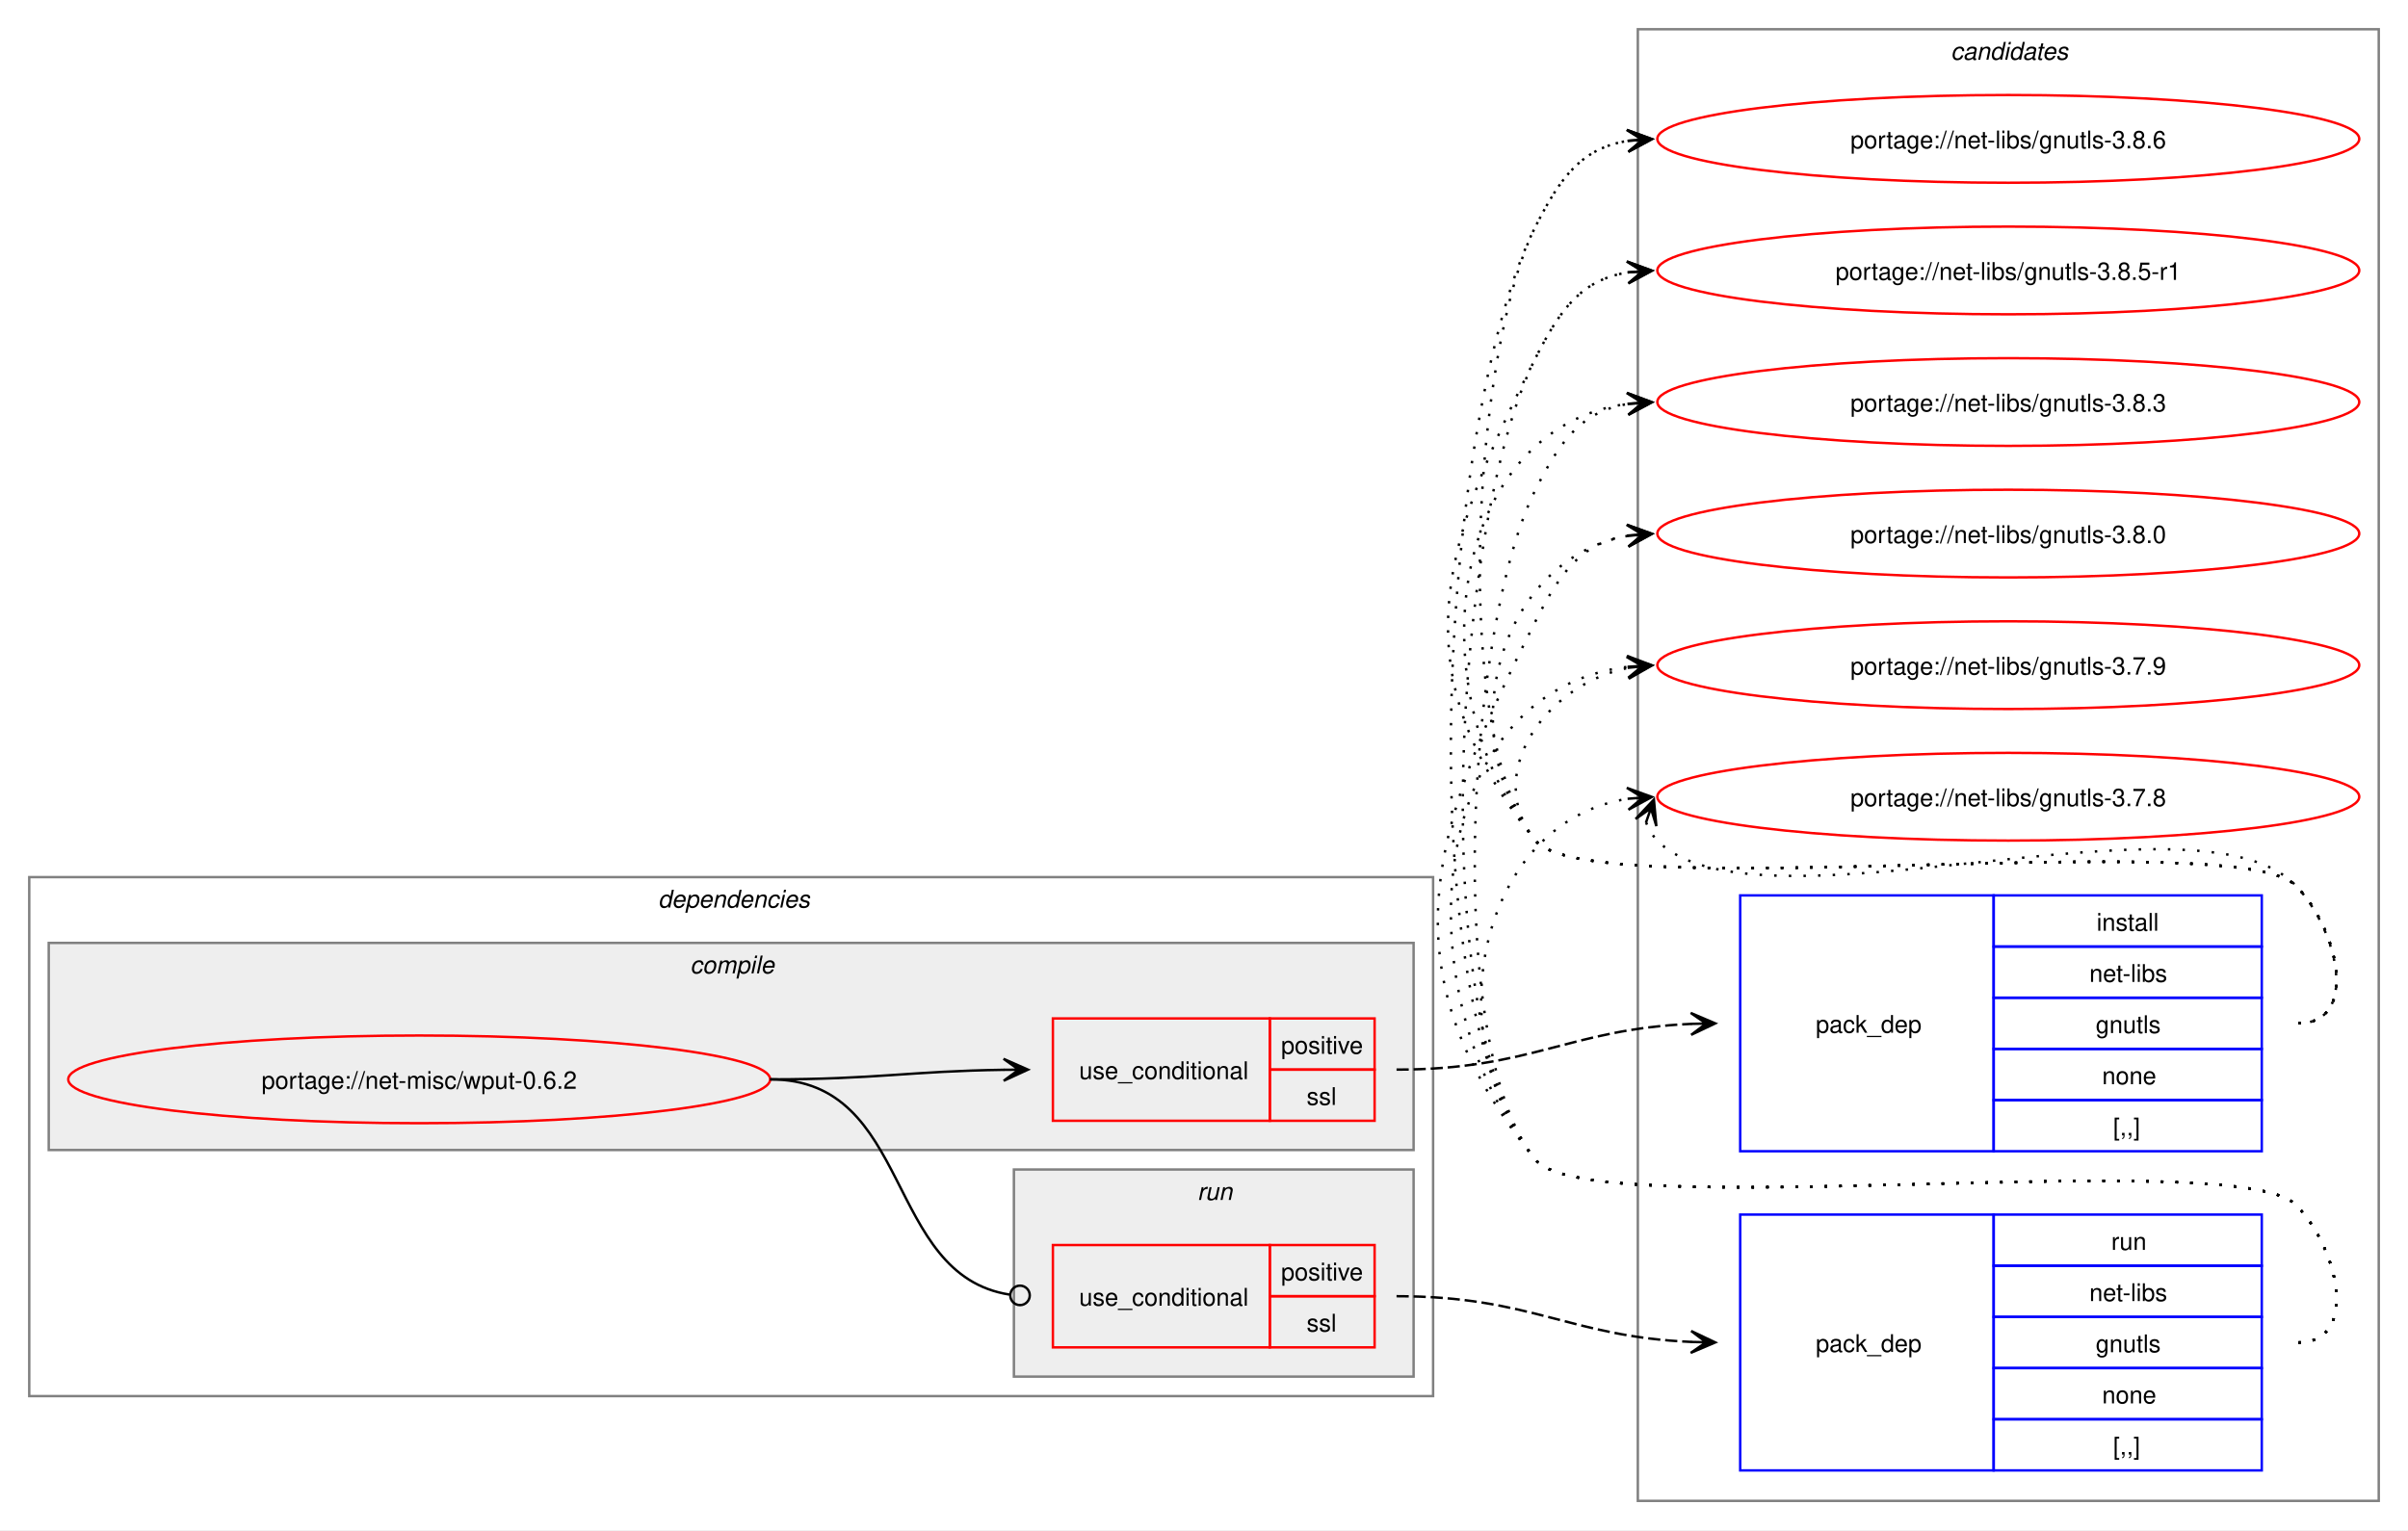
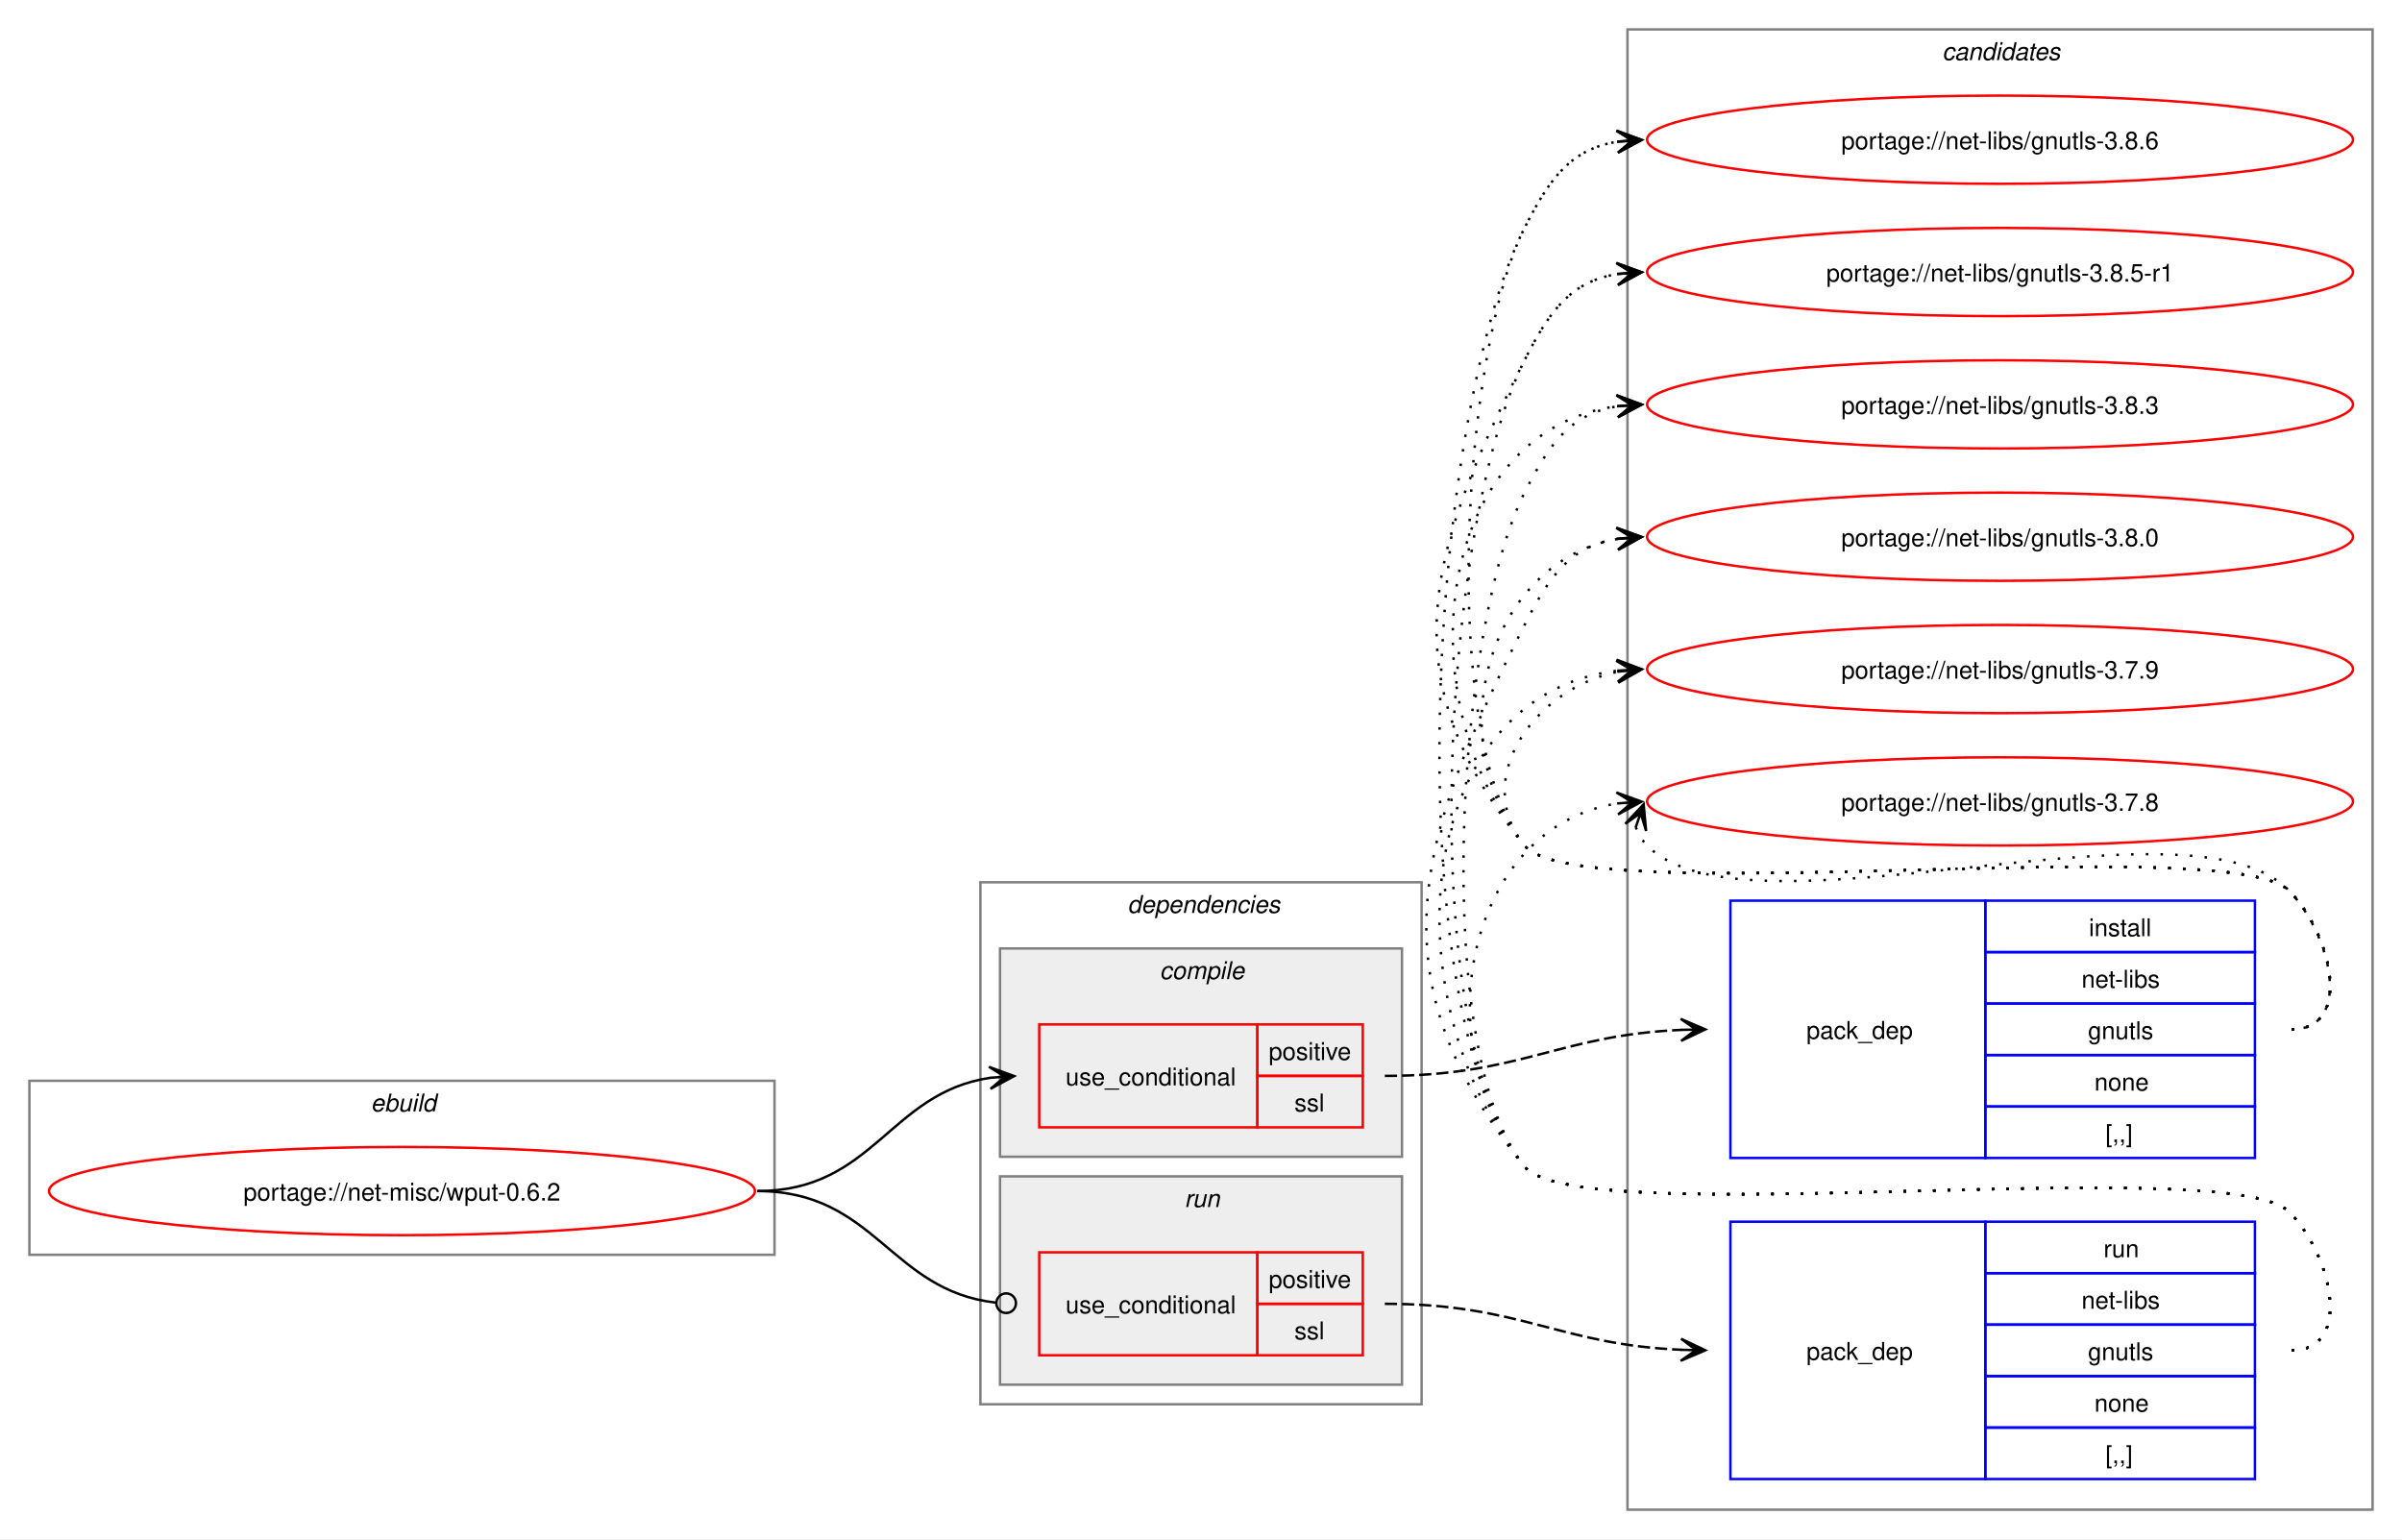
- <svg xmlns="http://www.w3.org/2000/svg" xmlns:xlink="http://www.w3.org/1999/xlink" width="988pt" height="628pt" viewBox="0.00 0.00 988.00 628.00">
+ <svg xmlns="http://www.w3.org/2000/svg" xmlns:xlink="http://www.w3.org/1999/xlink" width="980pt" height="628pt" viewBox="0.00 0.00 980.00 628.00">
  <g id="graph0" class="graph" transform="scale(1 1) rotate(0) translate(4 624)">
-     <polygon fill="white" stroke="none" points="-4,4 -4,-624 984,-624 984,4 -4,4" />
+     <polygon fill="white" stroke="none" points="-4,4 -4,-624 976,-624 976,4 -4,4" />
    <g id="clust10" class="cluster">
-       <polygon fill="none" stroke="gray" points="668,-8 668,-612 972,-612 972,-8 668,-8" />
-       <text text-anchor="start" x="796.38" y="-599.5" font-family="Helvetica,sans-Serif" font-style="italic" font-size="10.00">candidates</text>
+       <polygon fill="none" stroke="gray" points="660,-8 660,-612 964,-612 964,-8 660,-8" />
+       <text text-anchor="start" x="788.38" y="-599.5" font-family="Helvetica,sans-Serif" font-style="italic" font-size="10.00">candidates</text>
+     </g>
+     <g id="clust1" class="cluster">
+       <polygon fill="none" stroke="gray" points="8,-112 8,-183 312,-183 312,-112 8,-112" />
+       <text text-anchor="start" x="147.25" y="-170.5" font-family="Helvetica,sans-Serif" font-style="italic" font-size="10.00">ebuild</text>
    </g>
    <g id="clust2" class="cluster">
-       <polygon fill="none" stroke="gray" points="8,-51 8,-264 584,-264 584,-51 8,-51" />
-       <text text-anchor="start" x="266" y="-251.5" font-family="Helvetica,sans-Serif" font-style="italic" font-size="10.00">dependencies</text>
+       <polygon fill="none" stroke="gray" points="396,-51 396,-264 576,-264 576,-51 396,-51" />
+       <text text-anchor="start" x="456" y="-251.5" font-family="Helvetica,sans-Serif" font-style="italic" font-size="10.00">dependencies</text>
+     </g>
+     <g id="clust7" class="cluster">
+       <polygon fill="#eeeeee" stroke="gray" points="404,-59 404,-144 568,-144 568,-59 404,-59" />
+       <text text-anchor="start" x="479.25" y="-131.5" font-family="Helvetica,sans-Serif" font-style="italic" font-size="10.00">run</text>
    </g>
    <g id="clust3" class="cluster">
-       <polygon fill="#eeeeee" stroke="gray" points="16,-152 16,-237 576,-237 576,-152 16,-152" />
-       <text text-anchor="start" x="279.12" y="-224.5" font-family="Helvetica,sans-Serif" font-style="italic" font-size="10.00">compile</text>
-     </g>
-     <g id="clust7" class="cluster">
-       <polygon fill="#eeeeee" stroke="gray" points="412,-59 412,-144 576,-144 576,-59 412,-59" />
-       <text text-anchor="start" x="487.25" y="-131.5" font-family="Helvetica,sans-Serif" font-style="italic" font-size="10.00">run</text>
+       <polygon fill="#eeeeee" stroke="gray" points="404,-152 404,-237 568,-237 568,-152 404,-152" />
+       <text text-anchor="start" x="469.12" y="-224.5" font-family="Helvetica,sans-Serif" font-style="italic" font-size="10.00">compile</text>
    </g>
    <g id="node1" class="node">
      <g id="a_node1">
        <a xlink:href="../net-misc/wput-0.6.2.svg" xlink:title="portage://net-misc/wput-0.6.2">
-           <ellipse fill="none" stroke="red" cx="168" cy="-181" rx="144" ry="18" />
-           <text text-anchor="middle" x="168" y="-177.12" font-family="Helvetica,sans-Serif" font-size="10.00">portage://net-misc/wput-0.6.2</text>
+           <ellipse fill="none" stroke="red" cx="160" cy="-138" rx="144" ry="18" />
+           <text text-anchor="middle" x="160" y="-134.12" font-family="Helvetica,sans-Serif" font-size="10.00">portage://net-misc/wput-0.6.2</text>
        </a>
      </g>
    </g>
    <g id="node2" class="node">
-       <polygon fill="none" stroke="red" points="428,-164 428,-206 517,-206 517,-164 428,-164" />
-       <text text-anchor="start" x="438.75" y="-181.12" font-family="Helvetica,sans-Serif" font-size="10.00">use_conditional</text>
-       <polygon fill="none" stroke="red" points="517,-185 517,-206 560,-206 560,-185 517,-185" />
-       <text text-anchor="start" x="521.62" y="-191.5" font-family="Helvetica,sans-Serif" font-size="10.00">positive</text>
-       <polygon fill="none" stroke="red" points="517,-164 517,-185 560,-185 560,-164 517,-164" />
-       <text text-anchor="start" x="532.12" y="-170.5" font-family="Helvetica,sans-Serif" font-size="10.00">ssl</text>
+       <polygon fill="none" stroke="red" points="420,-164 420,-206 509,-206 509,-164 420,-164" />
+       <text text-anchor="start" x="430.75" y="-181.12" font-family="Helvetica,sans-Serif" font-size="10.00">use_conditional</text>
+       <polygon fill="none" stroke="red" points="509,-185 509,-206 552,-206 552,-185 509,-185" />
+       <text text-anchor="start" x="513.62" y="-191.5" font-family="Helvetica,sans-Serif" font-size="10.00">positive</text>
+       <polygon fill="none" stroke="red" points="509,-164 509,-185 552,-185 552,-164 509,-164" />
+       <text text-anchor="start" x="524.12" y="-170.5" font-family="Helvetica,sans-Serif" font-size="10.00">ssl</text>
    </g>
    <g id="edge2" class="edge">
-       <path fill="none" stroke="black" d="M312,-181C355.69,-181 369.23,-184.37 407.97,-184.92" />
-       <polygon fill="black" stroke="black" points="417.78,-184.99 407.75,-189.42 414,-184.97 407.78,-184.92 407.78,-184.92 407.78,-184.92 414,-184.97 407.81,-180.42 417.78,-184.99" />
+       <path fill="none" stroke="black" d="M305,-138C352.61,-138 358.74,-178.11 400.03,-184.22" />
+       <polygon fill="black" stroke="black" points="409.78,-184.91 399.49,-188.7 406.01,-184.65 399.81,-184.21 399.81,-184.21 399.81,-184.21 406.01,-184.65 400.13,-179.72 409.78,-184.91" />
    </g>
    <g id="node4" class="node">
-       <polygon fill="none" stroke="red" points="428,-71 428,-113 517,-113 517,-71 428,-71" />
-       <text text-anchor="start" x="438.75" y="-88.12" font-family="Helvetica,sans-Serif" font-size="10.00">use_conditional</text>
-       <polygon fill="none" stroke="red" points="517,-92 517,-113 560,-113 560,-92 517,-92" />
-       <text text-anchor="start" x="521.62" y="-98.5" font-family="Helvetica,sans-Serif" font-size="10.00">positive</text>
-       <polygon fill="none" stroke="red" points="517,-71 517,-92 560,-92 560,-71 517,-71" />
-       <text text-anchor="start" x="532.12" y="-77.5" font-family="Helvetica,sans-Serif" font-size="10.00">ssl</text>
+       <polygon fill="none" stroke="red" points="420,-71 420,-113 509,-113 509,-71 420,-71" />
+       <text text-anchor="start" x="430.75" y="-88.12" font-family="Helvetica,sans-Serif" font-size="10.00">use_conditional</text>
+       <polygon fill="none" stroke="red" points="509,-92 509,-113 552,-113 552,-92 509,-92" />
+       <text text-anchor="start" x="513.62" y="-98.5" font-family="Helvetica,sans-Serif" font-size="10.00">positive</text>
+       <polygon fill="none" stroke="red" points="509,-71 509,-92 552,-92 552,-71 509,-71" />
+       <text text-anchor="start" x="524.12" y="-77.5" font-family="Helvetica,sans-Serif" font-size="10.00">ssl</text>
    </g>
    <g id="edge4" class="edge">
-       <path fill="none" stroke="black" d="M312,-181C370.71,-181 358.64,-100.81 410.16,-92.67" />
-       <ellipse fill="none" stroke="black" cx="414.51" cy="-92.34" rx="4" ry="4" />
+       <path fill="none" stroke="black" d="M305,-138C353.25,-138 359.07,-97.4 402.18,-92.49" />
+       <ellipse fill="none" stroke="black" cx="406.51" cy="-92.25" rx="4" ry="4" />
    </g>
    <g id="node3" class="node">
-       <polygon fill="none" stroke="blue" points="710,-151.5 710,-256.5 814,-256.5 814,-151.5 710,-151.5" />
-       <text text-anchor="start" x="741" y="-200.12" font-family="Helvetica,sans-Serif" font-size="10.00">pack_dep</text>
-       <polygon fill="none" stroke="blue" points="814,-235.5 814,-256.5 924,-256.5 924,-235.5 814,-235.5" />
-       <text text-anchor="start" x="856.25" y="-242" font-family="Helvetica,sans-Serif" font-size="10.00">install</text>
-       <polygon fill="none" stroke="blue" points="814,-214.5 814,-235.5 924,-235.5 924,-214.5 814,-214.5" />
-       <text text-anchor="start" x="853.25" y="-221" font-family="Helvetica,sans-Serif" font-size="10.00">net-libs</text>
-       <polygon fill="none" stroke="blue" points="814,-193.5 814,-214.5 924,-214.5 924,-193.5 814,-193.5" />
-       <text text-anchor="start" x="855.88" y="-200" font-family="Helvetica,sans-Serif" font-size="10.00">gnutls</text>
-       <polygon fill="none" stroke="blue" points="814,-172.5 814,-193.5 924,-193.5 924,-172.5 814,-172.5" />
-       <text text-anchor="start" x="858.5" y="-179" font-family="Helvetica,sans-Serif" font-size="10.00">none</text>
-       <polygon fill="none" stroke="blue" points="814,-151.5 814,-172.5 924,-172.5 924,-151.5 814,-151.5" />
-       <text text-anchor="start" x="863" y="-158" font-family="Helvetica,sans-Serif" font-size="10.00">[,,]</text>
+       <polygon fill="none" stroke="blue" points="702,-151.5 702,-256.5 806,-256.5 806,-151.5 702,-151.5" />
+       <text text-anchor="start" x="733" y="-200.12" font-family="Helvetica,sans-Serif" font-size="10.00">pack_dep</text>
+       <polygon fill="none" stroke="blue" points="806,-235.5 806,-256.5 916,-256.5 916,-235.5 806,-235.5" />
+       <text text-anchor="start" x="848.25" y="-242" font-family="Helvetica,sans-Serif" font-size="10.00">install</text>
+       <polygon fill="none" stroke="blue" points="806,-214.5 806,-235.5 916,-235.5 916,-214.5 806,-214.5" />
+       <text text-anchor="start" x="845.25" y="-221" font-family="Helvetica,sans-Serif" font-size="10.00">net-libs</text>
+       <polygon fill="none" stroke="blue" points="806,-193.5 806,-214.5 916,-214.5 916,-193.5 806,-193.5" />
+       <text text-anchor="start" x="847.88" y="-200" font-family="Helvetica,sans-Serif" font-size="10.00">gnutls</text>
+       <polygon fill="none" stroke="blue" points="806,-172.5 806,-193.5 916,-193.5 916,-172.5 806,-172.5" />
+       <text text-anchor="start" x="850.5" y="-179" font-family="Helvetica,sans-Serif" font-size="10.00">none</text>
+       <polygon fill="none" stroke="blue" points="806,-151.5 806,-172.5 916,-172.5 916,-151.5 806,-151.5" />
+       <text text-anchor="start" x="855" y="-158" font-family="Helvetica,sans-Serif" font-size="10.00">[,,]</text>
    </g>
    <g id="edge1" class="edge">
-       <path fill="none" stroke="black" stroke-dasharray="5,2" d="M569,-185C624.45,-185 639.8,-201.63 690.09,-203.77" />
-       <polygon fill="black" stroke="black" points="699.78,-203.97 689.69,-208.27 696,-203.9 689.78,-203.77 689.78,-203.77 689.78,-203.77 696,-203.9 689.88,-199.27 699.78,-203.97" />
+       <path fill="none" stroke="black" stroke-dasharray="5,2" d="M561,-185C616.45,-185 631.8,-201.63 682.09,-203.77" />
+       <polygon fill="black" stroke="black" points="691.78,-203.97 681.69,-208.27 688,-203.9 681.78,-203.77 681.78,-203.77 681.78,-203.77 688,-203.9 681.88,-199.27 691.78,-203.97" />
    </g>
    <g id="node6" class="node">
      <g id="a_node6">
        <a xlink:href="../net-libs/gnutls-3.8.6.svg" xlink:title="portage://net-libs/gnutls-3.8.6">
-           <ellipse fill="none" stroke="red" cx="820" cy="-567" rx="144" ry="18" />
-           <text text-anchor="middle" x="820" y="-563.12" font-family="Helvetica,sans-Serif" font-size="10.00">portage://net-libs/gnutls-3.8.6</text>
+           <ellipse fill="none" stroke="red" cx="812" cy="-567" rx="144" ry="18" />
+           <text text-anchor="middle" x="812" y="-563.12" font-family="Helvetica,sans-Serif" font-size="10.00">portage://net-libs/gnutls-3.8.6</text>
        </a>
      </g>
    </g>
    <g id="edge5" class="edge">
-       <path fill="none" stroke="black" stroke-dasharray="1,5" d="M939,-204C964.12,-204 955.6,-242.59 938,-260.5 913.66,-285.27 647.83,-251.99 626,-279 590.79,-322.55 600.71,-481.04 626,-531 636.39,-551.53 645.02,-563.2 664.04,-566.21" />
-       <polygon fill="black" stroke="black" points="673.78,-566.91 663.49,-570.68 670.01,-566.64 663.81,-566.2 663.81,-566.2 663.81,-566.2 670.01,-566.64 664.13,-561.71 673.78,-566.91" />
+       <path fill="none" stroke="black" stroke-dasharray="1,5" d="M931,-204C956.12,-204 947.6,-242.59 930,-260.5 905.66,-285.27 639.83,-251.99 618,-279 582.79,-322.55 592.71,-481.04 618,-531 628.39,-551.53 637.02,-563.2 656.04,-566.21" />
+       <polygon fill="black" stroke="black" points="665.78,-566.91 655.49,-570.68 662.01,-566.64 655.81,-566.2 655.81,-566.2 655.81,-566.2 662.01,-566.64 656.13,-561.71 665.78,-566.91" />
    </g>
    <g id="node7" class="node">
      <g id="a_node7">
        <a xlink:href="../net-libs/gnutls-3.8.5-r1.svg" xlink:title="portage://net-libs/gnutls-3.8.5-r1">
-           <ellipse fill="none" stroke="red" cx="820" cy="-513" rx="144" ry="18" />
-           <text text-anchor="middle" x="820" y="-509.12" font-family="Helvetica,sans-Serif" font-size="10.00">portage://net-libs/gnutls-3.8.5-r1</text>
+           <ellipse fill="none" stroke="red" cx="812" cy="-513" rx="144" ry="18" />
+           <text text-anchor="middle" x="812" y="-509.12" font-family="Helvetica,sans-Serif" font-size="10.00">portage://net-libs/gnutls-3.8.5-r1</text>
        </a>
      </g>
    </g>
    <g id="edge6" class="edge">
-       <path fill="none" stroke="black" stroke-dasharray="1,5" d="M939,-204C964.12,-204 955.6,-242.59 938,-260.5 913.66,-285.27 647.83,-251.99 626,-279 570.68,-347.43 586.26,-398.49 626,-477 636.39,-497.53 645.02,-509.2 664.04,-512.21" />
-       <polygon fill="black" stroke="black" points="673.78,-512.91 663.49,-516.68 670.01,-512.64 663.81,-512.2 663.81,-512.2 663.81,-512.2 670.01,-512.64 664.13,-507.71 673.78,-512.91" />
+       <path fill="none" stroke="black" stroke-dasharray="1,5" d="M931,-204C956.12,-204 947.6,-242.59 930,-260.5 905.66,-285.27 639.83,-251.99 618,-279 562.68,-347.43 578.26,-398.49 618,-477 628.39,-497.53 637.02,-509.2 656.04,-512.21" />
+       <polygon fill="black" stroke="black" points="665.78,-512.91 655.49,-516.68 662.01,-512.64 655.81,-512.2 655.81,-512.2 655.81,-512.2 662.01,-512.64 656.13,-507.71 665.78,-512.91" />
    </g>
    <g id="node8" class="node">
      <g id="a_node8">
        <a xlink:href="../net-libs/gnutls-3.8.3.svg" xlink:title="portage://net-libs/gnutls-3.8.3">
-           <ellipse fill="none" stroke="red" cx="820" cy="-459" rx="144" ry="18" />
-           <text text-anchor="middle" x="820" y="-455.12" font-family="Helvetica,sans-Serif" font-size="10.00">portage://net-libs/gnutls-3.8.3</text>
+           <ellipse fill="none" stroke="red" cx="812" cy="-459" rx="144" ry="18" />
+           <text text-anchor="middle" x="812" y="-455.12" font-family="Helvetica,sans-Serif" font-size="10.00">portage://net-libs/gnutls-3.8.3</text>
        </a>
      </g>
    </g>
    <g id="edge7" class="edge">
-       <path fill="none" stroke="black" stroke-dasharray="1,5" d="M939,-204C964.12,-204 955.6,-242.59 938,-260.5 913.66,-285.27 647.83,-251.99 626,-279 576.22,-340.58 590.59,-448.72 664.22,-458.32" />
-       <polygon fill="black" stroke="black" points="673.78,-458.92 663.52,-462.78 670.01,-458.68 663.8,-458.29 663.8,-458.29 663.8,-458.29 670.01,-458.68 664.09,-453.8 673.78,-458.92" />
+       <path fill="none" stroke="black" stroke-dasharray="1,5" d="M931,-204C956.12,-204 947.6,-242.59 930,-260.5 905.66,-285.27 639.83,-251.99 618,-279 568.22,-340.58 582.59,-448.72 656.22,-458.32" />
+       <polygon fill="black" stroke="black" points="665.78,-458.92 655.52,-462.78 662.01,-458.68 655.8,-458.29 655.8,-458.29 655.8,-458.29 662.01,-458.68 656.09,-453.8 665.78,-458.92" />
    </g>
    <g id="node9" class="node">
      <g id="a_node9">
        <a xlink:href="../net-libs/gnutls-3.8.0.svg" xlink:title="portage://net-libs/gnutls-3.8.0">
-           <ellipse fill="none" stroke="red" cx="820" cy="-405" rx="144" ry="18" />
-           <text text-anchor="middle" x="820" y="-401.12" font-family="Helvetica,sans-Serif" font-size="10.00">portage://net-libs/gnutls-3.8.0</text>
+           <ellipse fill="none" stroke="red" cx="812" cy="-405" rx="144" ry="18" />
+           <text text-anchor="middle" x="812" y="-401.12" font-family="Helvetica,sans-Serif" font-size="10.00">portage://net-libs/gnutls-3.8.0</text>
        </a>
      </g>
    </g>
    <g id="edge8" class="edge">
-       <path fill="none" stroke="black" stroke-dasharray="1,5" d="M939,-204C964.12,-204 955.6,-242.59 938,-260.5 913.66,-285.27 647.83,-251.99 626,-279 590.59,-322.81 611.83,-395.22 664.13,-404.1" />
-       <polygon fill="black" stroke="black" points="673.79,-404.9 663.45,-408.56 670.02,-404.59 663.82,-404.07 663.82,-404.07 663.82,-404.07 670.02,-404.59 664.19,-399.59 673.79,-404.9" />
+       <path fill="none" stroke="black" stroke-dasharray="1,5" d="M931,-204C956.12,-204 947.6,-242.59 930,-260.5 905.66,-285.27 639.83,-251.99 618,-279 582.59,-322.81 603.83,-395.22 656.13,-404.1" />
+       <polygon fill="black" stroke="black" points="665.79,-404.9 655.45,-408.56 662.02,-404.59 655.82,-404.07 655.82,-404.07 655.82,-404.07 662.02,-404.59 656.19,-399.59 665.79,-404.9" />
    </g>
    <g id="node10" class="node">
      <g id="a_node10">
        <a xlink:href="../net-libs/gnutls-3.7.9.svg" xlink:title="portage://net-libs/gnutls-3.7.9">
-           <ellipse fill="none" stroke="red" cx="820" cy="-351" rx="144" ry="18" />
-           <text text-anchor="middle" x="820" y="-347.12" font-family="Helvetica,sans-Serif" font-size="10.00">portage://net-libs/gnutls-3.7.9</text>
+           <ellipse fill="none" stroke="red" cx="812" cy="-351" rx="144" ry="18" />
+           <text text-anchor="middle" x="812" y="-347.12" font-family="Helvetica,sans-Serif" font-size="10.00">portage://net-libs/gnutls-3.7.9</text>
        </a>
      </g>
    </g>
    <g id="edge9" class="edge">
-       <path fill="none" stroke="black" stroke-dasharray="1,5" d="M939,-204C964.12,-204 955.6,-242.59 938,-260.5 913.66,-285.27 647.83,-251.99 626,-279 603.95,-306.28 630.32,-343.25 664.27,-349.94" />
-       <polygon fill="black" stroke="black" points="673.79,-350.88 663.39,-354.38 670.02,-350.51 663.84,-349.9 663.84,-349.9 663.84,-349.9 670.02,-350.51 664.28,-345.42 673.79,-350.88" />
+       <path fill="none" stroke="black" stroke-dasharray="1,5" d="M931,-204C956.12,-204 947.6,-242.59 930,-260.5 905.66,-285.27 639.83,-251.99 618,-279 595.95,-306.28 622.32,-343.25 656.27,-349.94" />
+       <polygon fill="black" stroke="black" points="665.79,-350.88 655.39,-354.38 662.02,-350.51 655.84,-349.9 655.84,-349.9 655.84,-349.9 662.02,-350.51 656.28,-345.42 665.79,-350.88" />
    </g>
    <g id="node11" class="node">
      <g id="a_node11">
        <a xlink:href="../net-libs/gnutls-3.7.8.svg" xlink:title="portage://net-libs/gnutls-3.7.8">
-           <ellipse fill="none" stroke="red" cx="820" cy="-297" rx="144" ry="18" />
-           <text text-anchor="middle" x="820" y="-293.12" font-family="Helvetica,sans-Serif" font-size="10.00">portage://net-libs/gnutls-3.7.8</text>
+           <ellipse fill="none" stroke="red" cx="812" cy="-297" rx="144" ry="18" />
+           <text text-anchor="middle" x="812" y="-293.12" font-family="Helvetica,sans-Serif" font-size="10.00">portage://net-libs/gnutls-3.7.8</text>
        </a>
      </g>
    </g>
    <g id="edge10" class="edge">
-       <path fill="none" stroke="black" stroke-dasharray="1,5" d="M671.37,-286.45C672.4,-283.7 674.07,-280.96 676,-279 716.96,-237.42 897.83,-302.85 938,-260.5 955.28,-242.28 964.12,-204 939,-204" />
-       <polygon fill="black" stroke="black" points="674.6,-295.85 667.09,-287.86 673.37,-292.27 671.34,-286.39 671.34,-286.39 671.34,-286.39 673.37,-292.27 675.6,-284.93 674.6,-295.85" />
+       <path fill="none" stroke="black" stroke-dasharray="1,5" d="M663.37,-286.45C664.4,-283.7 666.07,-280.96 668,-279 708.96,-237.42 889.83,-302.85 930,-260.5 947.28,-242.28 956.12,-204 931,-204" />
+       <polygon fill="black" stroke="black" points="666.6,-295.85 659.09,-287.86 665.37,-292.27 663.34,-286.39 663.34,-286.39 663.34,-286.39 665.37,-292.27 667.6,-284.93 666.6,-295.85" />
    </g>
    <g id="node5" class="node">
-       <polygon fill="none" stroke="blue" points="710,-20.5 710,-125.5 814,-125.5 814,-20.5 710,-20.5" />
-       <text text-anchor="start" x="741" y="-69.12" font-family="Helvetica,sans-Serif" font-size="10.00">pack_dep</text>
-       <polygon fill="none" stroke="blue" points="814,-104.5 814,-125.5 924,-125.5 924,-104.5 814,-104.5" />
-       <text text-anchor="start" x="862.25" y="-111" font-family="Helvetica,sans-Serif" font-size="10.00">run</text>
-       <polygon fill="none" stroke="blue" points="814,-83.5 814,-104.5 924,-104.5 924,-83.5 814,-83.5" />
-       <text text-anchor="start" x="853.25" y="-90" font-family="Helvetica,sans-Serif" font-size="10.00">net-libs</text>
-       <polygon fill="none" stroke="blue" points="814,-62.5 814,-83.5 924,-83.5 924,-62.5 814,-62.5" />
-       <text text-anchor="start" x="855.88" y="-69" font-family="Helvetica,sans-Serif" font-size="10.00">gnutls</text>
-       <polygon fill="none" stroke="blue" points="814,-41.5 814,-62.5 924,-62.5 924,-41.5 814,-41.5" />
-       <text text-anchor="start" x="858.5" y="-48" font-family="Helvetica,sans-Serif" font-size="10.00">none</text>
-       <polygon fill="none" stroke="blue" points="814,-20.5 814,-41.5 924,-41.5 924,-20.5 814,-20.5" />
-       <text text-anchor="start" x="863" y="-27" font-family="Helvetica,sans-Serif" font-size="10.00">[,,]</text>
+       <polygon fill="none" stroke="blue" points="702,-20.5 702,-125.5 806,-125.5 806,-20.5 702,-20.5" />
+       <text text-anchor="start" x="733" y="-69.12" font-family="Helvetica,sans-Serif" font-size="10.00">pack_dep</text>
+       <polygon fill="none" stroke="blue" points="806,-104.5 806,-125.5 916,-125.5 916,-104.5 806,-104.5" />
+       <text text-anchor="start" x="854.25" y="-111" font-family="Helvetica,sans-Serif" font-size="10.00">run</text>
+       <polygon fill="none" stroke="blue" points="806,-83.5 806,-104.5 916,-104.5 916,-83.5 806,-83.5" />
+       <text text-anchor="start" x="845.25" y="-90" font-family="Helvetica,sans-Serif" font-size="10.00">net-libs</text>
+       <polygon fill="none" stroke="blue" points="806,-62.5 806,-83.5 916,-83.5 916,-62.5 806,-62.5" />
+       <text text-anchor="start" x="847.88" y="-69" font-family="Helvetica,sans-Serif" font-size="10.00">gnutls</text>
+       <polygon fill="none" stroke="blue" points="806,-41.5 806,-62.5 916,-62.5 916,-41.5 806,-41.5" />
+       <text text-anchor="start" x="850.5" y="-48" font-family="Helvetica,sans-Serif" font-size="10.00">none</text>
+       <polygon fill="none" stroke="blue" points="806,-20.5 806,-41.5 916,-41.5 916,-20.5 806,-20.5" />
+       <text text-anchor="start" x="855" y="-27" font-family="Helvetica,sans-Serif" font-size="10.00">[,,]</text>
    </g>
    <g id="edge3" class="edge">
-       <path fill="none" stroke="black" stroke-dasharray="5,2" d="M569,-92C624.45,-92 639.8,-75.37 690.09,-73.23" />
-       <polygon fill="black" stroke="black" points="699.78,-73.03 689.88,-77.73 696,-73.1 689.78,-73.23 689.78,-73.23 689.78,-73.23 696,-73.1 689.69,-68.73 699.78,-73.03" />
+       <path fill="none" stroke="black" stroke-dasharray="5,2" d="M561,-92C616.45,-92 631.8,-75.37 682.09,-73.23" />
+       <polygon fill="black" stroke="black" points="691.78,-73.03 681.88,-77.73 688,-73.1 681.78,-73.23 681.78,-73.23 681.78,-73.23 688,-73.1 681.69,-68.73 691.78,-73.03" />
    </g>
    <g id="edge11" class="edge">
-       <path fill="none" stroke="black" stroke-dasharray="1,5" d="M939,-73C964.12,-73 955.6,-111.59 938,-129.5 913.66,-154.27 647.83,-120.99 626,-148 572.49,-214.19 587.56,-455.06 626,-531 636.39,-551.53 645.02,-563.2 664.04,-566.21" />
-       <polygon fill="black" stroke="black" points="673.78,-566.91 663.49,-570.68 670.01,-566.64 663.81,-566.2 663.81,-566.2 663.81,-566.2 670.01,-566.64 664.13,-561.71 673.78,-566.91" />
+       <path fill="none" stroke="black" stroke-dasharray="1,5" d="M931,-73C956.12,-73 947.6,-111.59 930,-129.5 905.66,-154.27 639.83,-120.99 618,-148 564.49,-214.19 579.56,-455.06 618,-531 628.39,-551.53 637.02,-563.2 656.04,-566.21" />
+       <polygon fill="black" stroke="black" points="665.78,-566.91 655.49,-570.68 662.01,-566.64 655.81,-566.2 655.81,-566.2 655.81,-566.2 662.01,-566.64 656.13,-561.71 665.78,-566.91" />
    </g>
    <g id="edge12" class="edge">
-       <path fill="none" stroke="black" stroke-dasharray="1,5" d="M939,-73C964.12,-73 955.6,-111.59 938,-129.5 913.66,-154.27 647.83,-120.99 626,-148 580.04,-204.86 592.98,-411.77 626,-477 636.39,-497.53 645.02,-509.2 664.04,-512.21" />
-       <polygon fill="black" stroke="black" points="673.78,-512.91 663.49,-516.68 670.01,-512.64 663.81,-512.2 663.81,-512.2 663.81,-512.2 670.01,-512.64 664.13,-507.71 673.78,-512.91" />
+       <path fill="none" stroke="black" stroke-dasharray="1,5" d="M931,-73C956.12,-73 947.6,-111.59 930,-129.5 905.66,-154.27 639.83,-120.99 618,-148 572.04,-204.86 584.98,-411.77 618,-477 628.39,-497.53 637.02,-509.2 656.04,-512.21" />
+       <polygon fill="black" stroke="black" points="665.78,-512.91 655.49,-516.68 662.01,-512.64 655.81,-512.2 655.81,-512.2 655.81,-512.2 662.01,-512.64 656.13,-507.71 665.78,-512.91" />
    </g>
    <g id="edge13" class="edge">
-       <path fill="none" stroke="black" stroke-dasharray="1,5" d="M939,-73C964.12,-73 955.6,-111.59 938,-129.5 913.66,-154.27 647.83,-120.99 626,-148 587.58,-195.52 598.4,-368.48 626,-423 636.39,-443.53 645.02,-455.2 664.04,-458.21" />
-       <polygon fill="black" stroke="black" points="673.78,-458.91 663.49,-462.68 670.01,-458.64 663.81,-458.2 663.81,-458.2 663.81,-458.2 670.01,-458.64 664.13,-453.71 673.78,-458.91" />
+       <path fill="none" stroke="black" stroke-dasharray="1,5" d="M931,-73C956.12,-73 947.6,-111.59 930,-129.5 905.66,-154.27 639.83,-120.99 618,-148 579.58,-195.52 590.4,-368.48 618,-423 628.39,-443.53 637.02,-455.2 656.04,-458.21" />
+       <polygon fill="black" stroke="black" points="665.78,-458.91 655.49,-462.68 662.01,-458.64 655.81,-458.2 655.81,-458.2 655.81,-458.2 662.01,-458.64 656.13,-453.71 665.78,-458.91" />
    </g>
    <g id="edge14" class="edge">
-       <path fill="none" stroke="black" stroke-dasharray="1,5" d="M939,-73C964.12,-73 955.6,-111.59 938,-129.5 913.66,-154.27 647.83,-120.99 626,-148 564.25,-224.38 581.64,-281.37 626,-369 636.39,-389.53 645.02,-401.2 664.04,-404.21" />
-       <polygon fill="black" stroke="black" points="673.78,-404.91 663.49,-408.68 670.01,-404.64 663.81,-404.2 663.81,-404.2 663.81,-404.2 670.01,-404.64 664.13,-399.71 673.78,-404.91" />
+       <path fill="none" stroke="black" stroke-dasharray="1,5" d="M931,-73C956.12,-73 947.6,-111.59 930,-129.5 905.66,-154.27 639.83,-120.99 618,-148 556.25,-224.38 573.64,-281.37 618,-369 628.39,-389.53 637.02,-401.2 656.04,-404.21" />
+       <polygon fill="black" stroke="black" points="665.78,-404.91 655.49,-408.68 662.01,-404.64 655.81,-404.2 655.81,-404.2 655.81,-404.2 662.01,-404.64 656.13,-399.71 665.78,-404.91" />
    </g>
    <g id="edge15" class="edge">
-       <path fill="none" stroke="black" stroke-dasharray="1,5" d="M939,-73C964.12,-73 955.6,-111.59 938,-129.5 913.66,-154.27 647.83,-120.99 626,-148 570.04,-217.22 581.12,-340.37 663.97,-350.35" />
-       <polygon fill="black" stroke="black" points="673.78,-350.93 663.54,-354.83 670.01,-350.71 663.8,-350.34 663.8,-350.34 663.8,-350.34 670.01,-350.71 664.06,-345.85 673.78,-350.93" />
+       <path fill="none" stroke="black" stroke-dasharray="1,5" d="M931,-73C956.12,-73 947.6,-111.59 930,-129.5 905.66,-154.27 639.83,-120.99 618,-148 562.04,-217.22 573.12,-340.37 655.97,-350.35" />
+       <polygon fill="black" stroke="black" points="665.78,-350.93 655.54,-354.83 662.01,-350.71 655.8,-350.34 655.8,-350.34 655.8,-350.34 662.01,-350.71 656.06,-345.85 665.78,-350.93" />
    </g>
    <g id="edge16" class="edge">
-       <path fill="none" stroke="black" stroke-dasharray="1,5" d="M939,-73C964.12,-73 955.6,-111.59 938,-129.5 913.66,-154.27 647.83,-120.99 626,-148 584.57,-199.25 602.96,-286.75 663.98,-296.17" />
-       <polygon fill="black" stroke="black" points="673.79,-296.91 663.48,-300.65 670.01,-296.63 663.81,-296.16 663.81,-296.16 663.81,-296.16 670.01,-296.63 664.15,-291.67 673.79,-296.91" />
+       <path fill="none" stroke="black" stroke-dasharray="1,5" d="M931,-73C956.12,-73 947.6,-111.59 930,-129.5 905.66,-154.27 639.83,-120.99 618,-148 576.57,-199.25 594.96,-286.75 655.98,-296.17" />
+       <polygon fill="black" stroke="black" points="665.79,-296.91 655.48,-300.65 662.01,-296.63 655.81,-296.16 655.81,-296.16 655.81,-296.16 662.01,-296.63 656.15,-291.67 665.79,-296.91" />
    </g>
  </g>
</svg>
